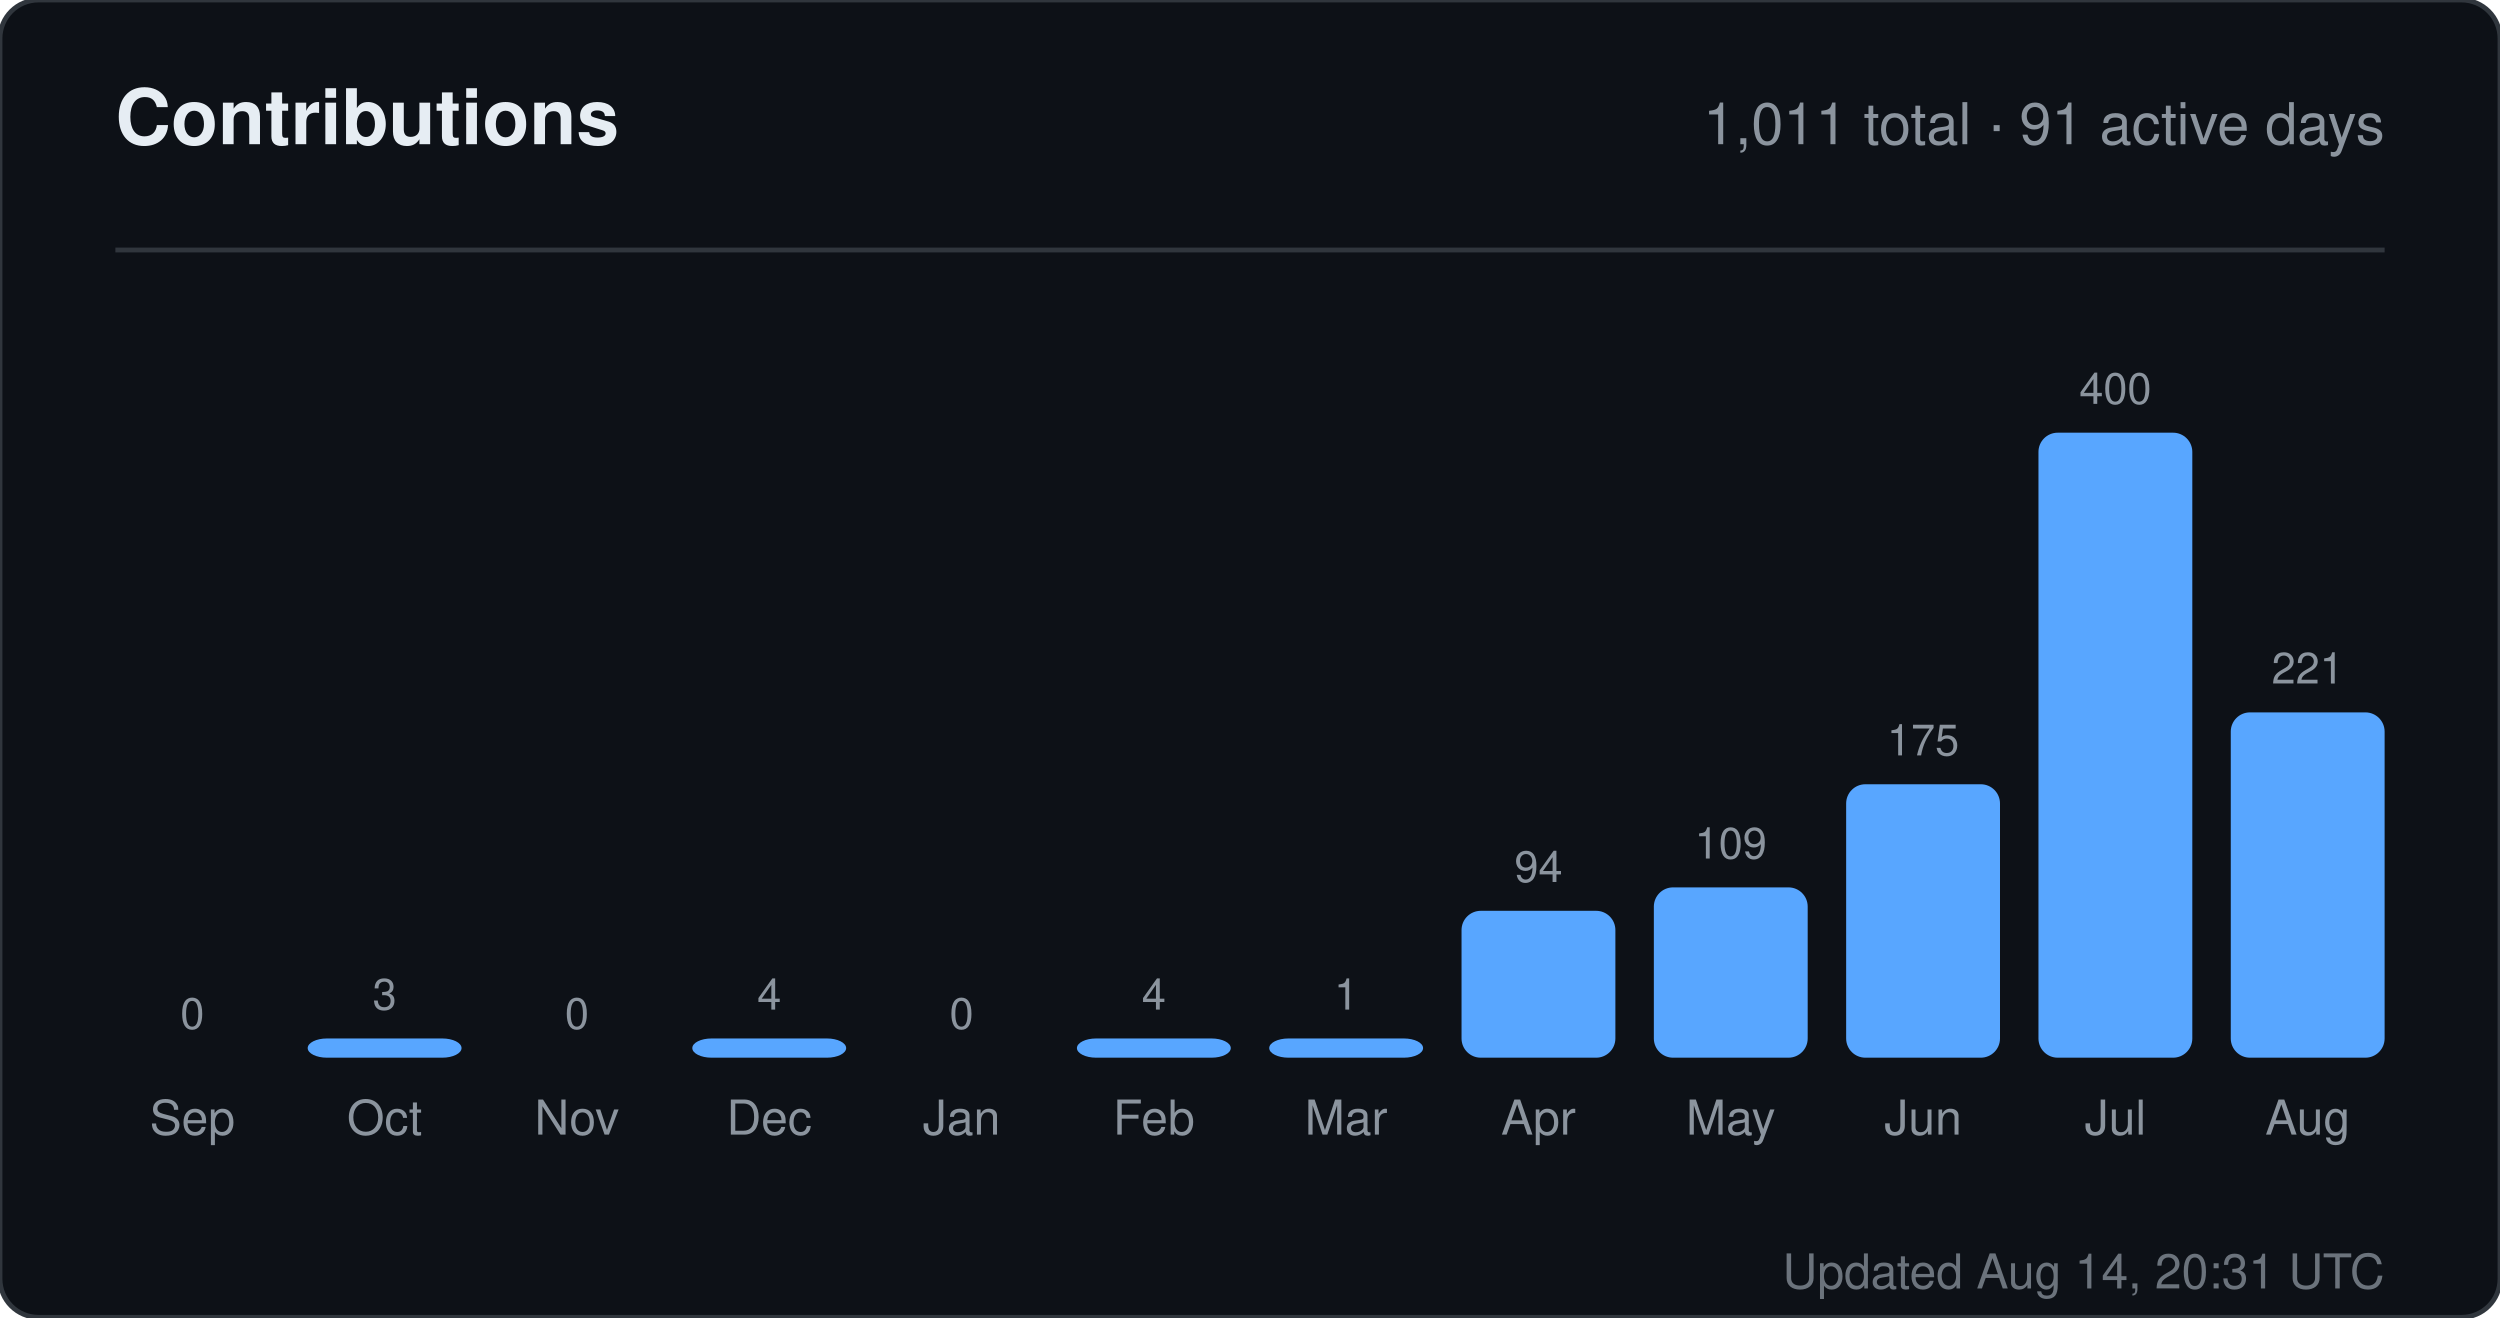
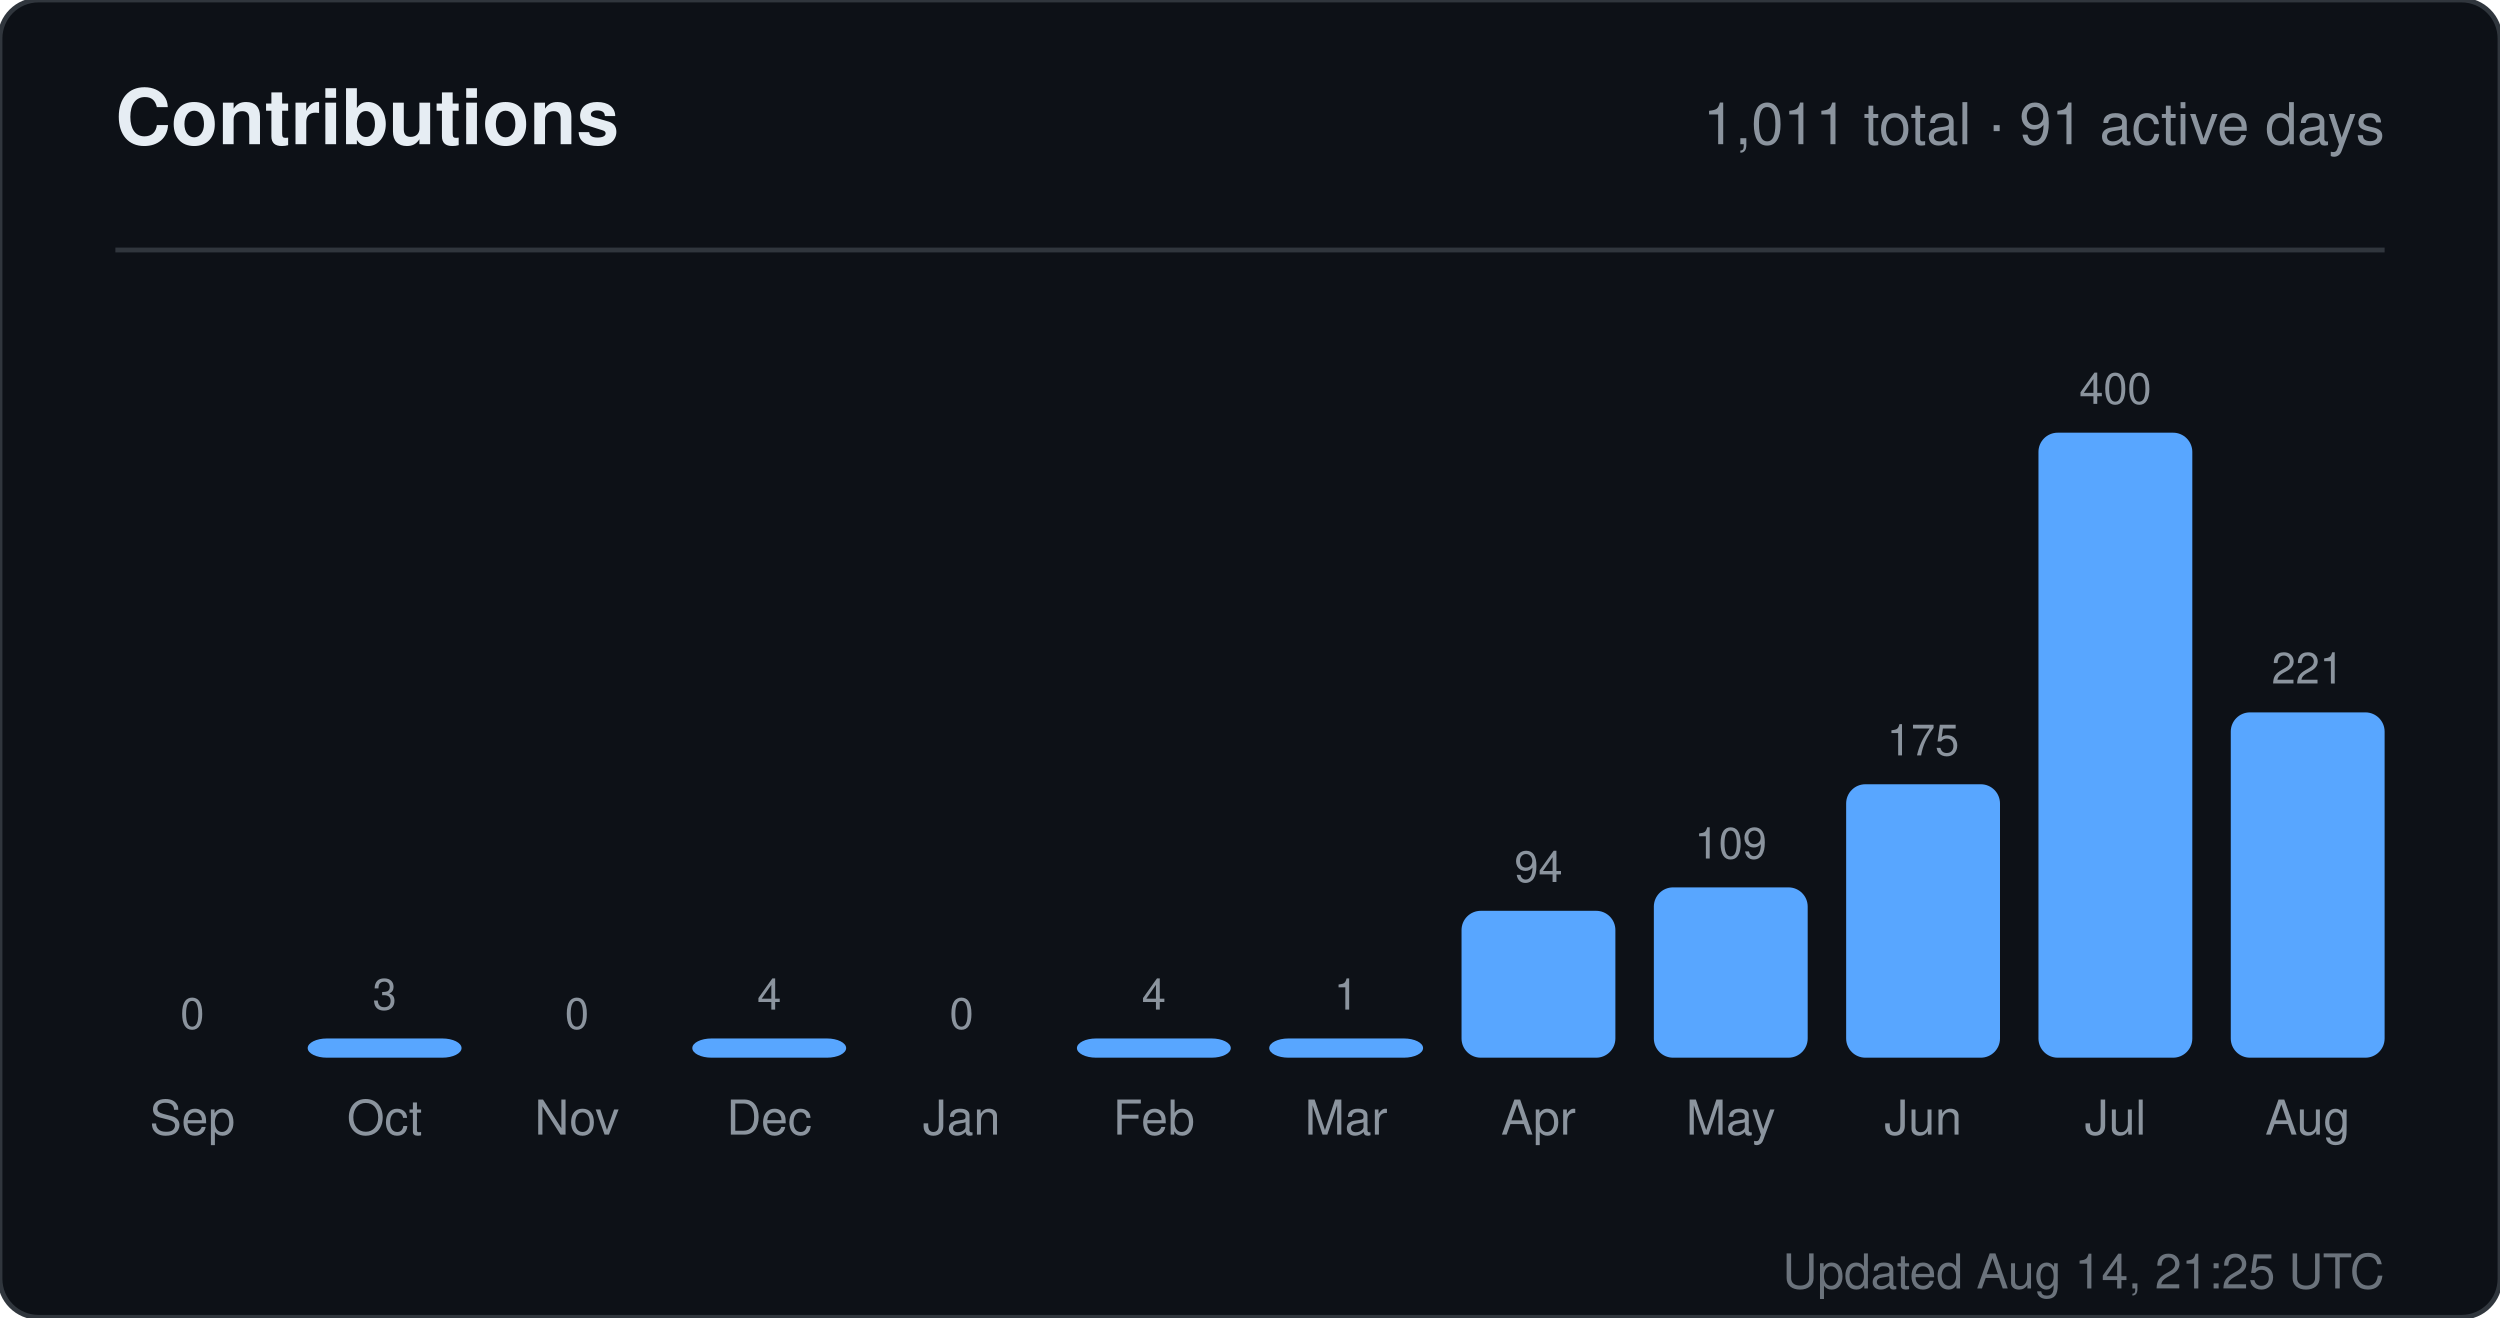
<svg xmlns="http://www.w3.org/2000/svg" width="520" height="274" viewBox="0 0 520 274" role="img" aria-label="Contributions for sandiirawan12">
  <rect width="520" height="274" rx="8" fill="#0d1117" stroke="#30363d" />
  <g font-family="-apple-system, BlinkMacSystemFont, Segoe UI, Helvetica, Arial, sans-serif">
    <text x="24" y="30" fill="#e6edf3" font-size="16" font-weight="700">Contributions</text>
    <text x="496" y="30" fill="#8b949e" font-size="12" text-anchor="end">1,011 total · 91 active days</text>
    <line x1="24" y1="52" x2="496" y2="52" stroke="#30363d" />
    <text x="40" y="214" fill="#8b949e" font-size="9" text-anchor="middle">0</text>
    <rect x="24" y="220" width="32" height="0" rx="4" fill="#58a6ff" />
    <text x="40" y="236" fill="#8b949e" font-size="10" text-anchor="middle">Sep</text>
    <text x="80" y="210" fill="#8b949e" font-size="9" text-anchor="middle">3</text>
    <rect x="64" y="216" width="32" height="4" rx="4" fill="#58a6ff" />
    <text x="80" y="236" fill="#8b949e" font-size="10" text-anchor="middle">Oct</text>
    <text x="120" y="214" fill="#8b949e" font-size="9" text-anchor="middle">0</text>
    <rect x="104" y="220" width="32" height="0" rx="4" fill="#58a6ff" />
    <text x="120" y="236" fill="#8b949e" font-size="10" text-anchor="middle">Nov</text>
    <text x="160" y="210" fill="#8b949e" font-size="9" text-anchor="middle">4</text>
    <rect x="144" y="216" width="32" height="4" rx="4" fill="#58a6ff" />
    <text x="160" y="236" fill="#8b949e" font-size="10" text-anchor="middle">Dec</text>
    <text x="200" y="214" fill="#8b949e" font-size="9" text-anchor="middle">0</text>
    <rect x="184" y="220" width="32" height="0" rx="4" fill="#58a6ff" />
    <text x="200" y="236" fill="#8b949e" font-size="10" text-anchor="middle">Jan</text>
    <text x="240" y="210" fill="#8b949e" font-size="9" text-anchor="middle">4</text>
    <rect x="224" y="216" width="32" height="4" rx="4" fill="#58a6ff" />
    <text x="240" y="236" fill="#8b949e" font-size="10" text-anchor="middle">Feb</text>
    <text x="280" y="210" fill="#8b949e" font-size="9" text-anchor="middle">1</text>
    <rect x="264" y="216" width="32" height="4" rx="4" fill="#58a6ff" />
    <text x="280" y="236" fill="#8b949e" font-size="10" text-anchor="middle">Mar</text>
    <text x="320" y="183.45" fill="#8b949e" font-size="9" text-anchor="middle">94</text>
    <rect x="304" y="189.45" width="32" height="30.55" rx="4" fill="#58a6ff" />
    <text x="320" y="236" fill="#8b949e" font-size="10" text-anchor="middle">Apr</text>
    <text x="360" y="178.575" fill="#8b949e" font-size="9" text-anchor="middle">109</text>
    <rect x="344" y="184.575" width="32" height="35.425" rx="4" fill="#58a6ff" />
    <text x="360" y="236" fill="#8b949e" font-size="10" text-anchor="middle">May</text>
    <text x="400" y="157.125" fill="#8b949e" font-size="9" text-anchor="middle">175</text>
    <rect x="384" y="163.125" width="32" height="56.875" rx="4" fill="#58a6ff" />
    <text x="400" y="236" fill="#8b949e" font-size="10" text-anchor="middle">Jun</text>
    <text x="440" y="84" fill="#8b949e" font-size="9" text-anchor="middle">400</text>
    <rect x="424" y="90" width="32" height="130" rx="4" fill="#58a6ff" />
    <text x="440" y="236" fill="#8b949e" font-size="10" text-anchor="middle">Jul</text>
    <text x="480" y="142.175" fill="#8b949e" font-size="9" text-anchor="middle">221</text>
    <rect x="464" y="148.175" width="32" height="71.825" rx="4" fill="#58a6ff" />
    <text x="480" y="236" fill="#8b949e" font-size="10" text-anchor="middle">Aug</text>
-     <text x="496" y="268" fill="#8b949e" font-size="10" text-anchor="end" opacity="0.75">Updated Aug 14, 20:31 UTC</text>
+     <text x="496" y="268" fill="#8b949e" font-size="10" text-anchor="end" opacity="0.75">Updated Aug 14, 21:25 UTC</text>
  </g>
</svg>
